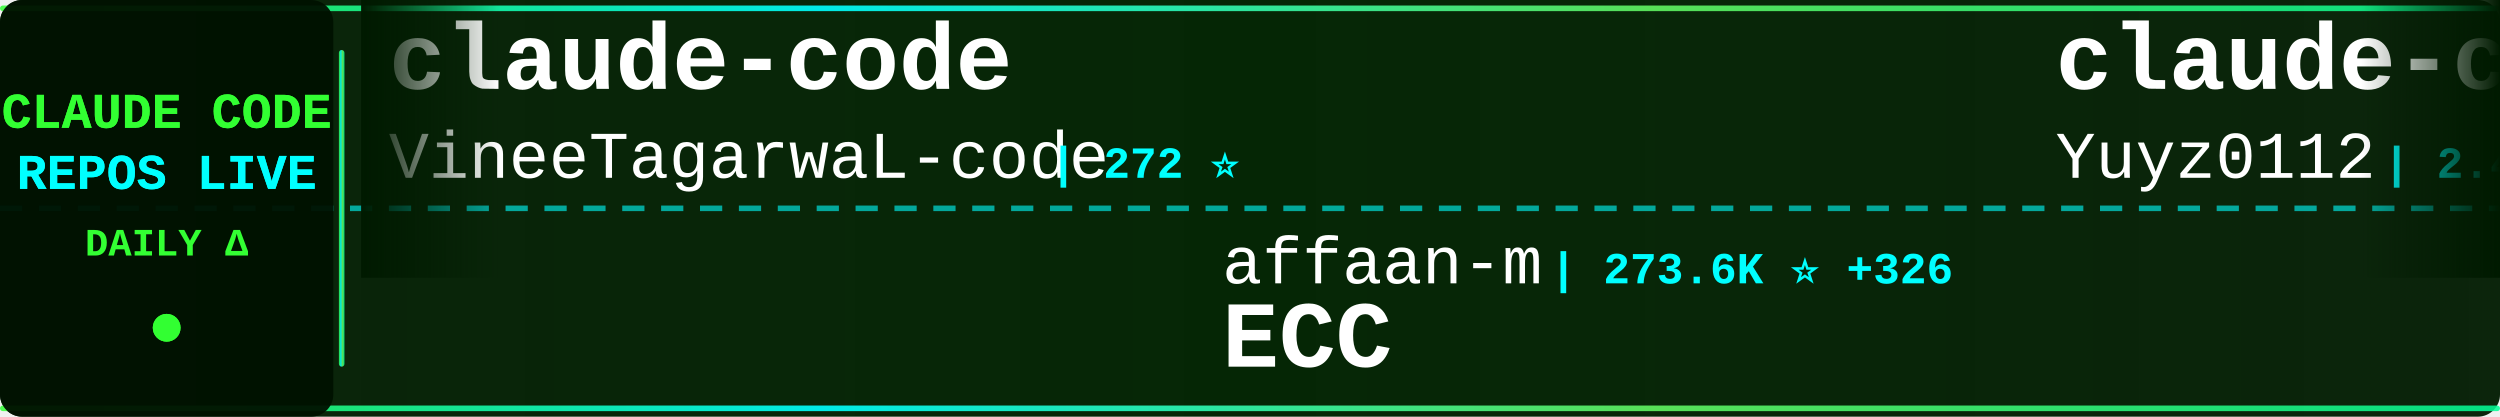
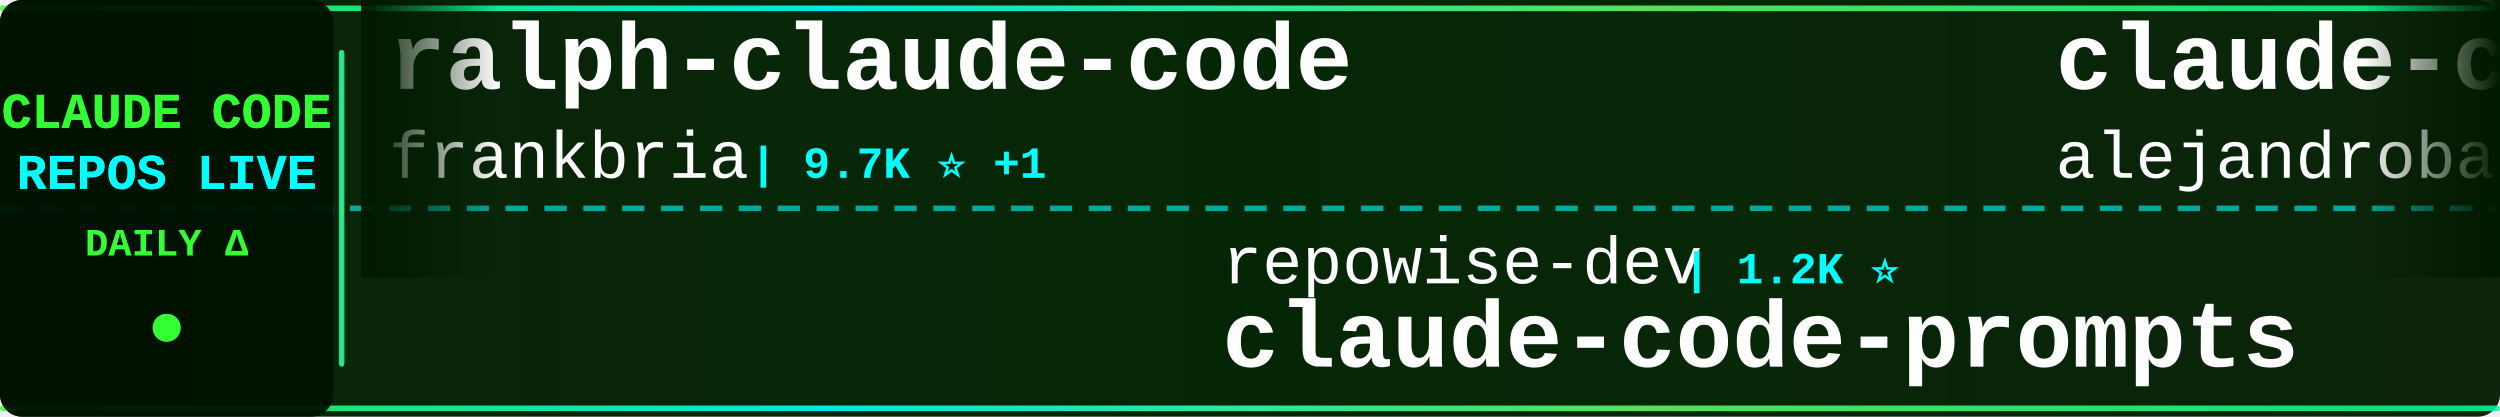
<svg xmlns="http://www.w3.org/2000/svg" width="900" height="150">
  <defs>
    <linearGradient id="tickerBg" x1="0%" y1="0%" x2="100%" y2="0%">
      <stop offset="0%" style="stop-color:#001a00;stop-opacity:0.95" />
      <stop offset="50%" style="stop-color:#002200;stop-opacity:0.98" />
      <stop offset="100%" style="stop-color:#001a00;stop-opacity:0.95" />
    </linearGradient>
    <linearGradient id="borderGrad" x1="0%" y1="0%" x2="100%" y2="0%">
      <stop offset="0%" style="stop-color:#33ff33;stop-opacity:0.85">
        <animate attributeName="stop-opacity" values="0.85;1;0.85" dur="2s" repeatCount="indefinite" />
      </stop>
      <stop offset="33%" style="stop-color:#00ffff;stop-opacity:0.9">
        <animate attributeName="stop-opacity" values="0.9;1;0.9" dur="2.2s" repeatCount="indefinite" />
      </stop>
      <stop offset="66%" style="stop-color:#66ff66;stop-opacity:0.85">
        <animate attributeName="stop-opacity" values="0.85;1;0.85" dur="1.8s" repeatCount="indefinite" />
      </stop>
      <stop offset="100%" style="stop-color:#00ff99;stop-opacity:0.85">
        <animate attributeName="stop-opacity" values="0.85;1;0.85" dur="2s" repeatCount="indefinite" />
      </stop>
    </linearGradient>
    <filter id="textGlow">
      <feGaussianBlur stdDeviation="0.1" result="coloredBlur" />
      <feMerge>
        <feMergeNode in="coloredBlur" />
        <feMergeNode in="SourceGraphic" />
      </feMerge>
    </filter>
    <filter id="metricGlow">
      <feGaussianBlur stdDeviation="0.2" result="coloredBlur" />
      <feMerge>
        <feMergeNode in="coloredBlur" />
        <feMergeNode in="SourceGraphic" />
      </feMerge>
    </filter>
    <linearGradient id="leftFade" x1="0%" y1="0%" x2="100%" y2="0%">
      <stop offset="0%" style="stop-color:#001a00;stop-opacity:1" />
      <stop offset="100%" style="stop-color:#001a00;stop-opacity:0" />
    </linearGradient>
    <linearGradient id="rightFade" x1="0%" y1="0%" x2="100%" y2="0%">
      <stop offset="0%" style="stop-color:#001a00;stop-opacity:0" />
      <stop offset="100%" style="stop-color:#001a00;stop-opacity:1" />
    </linearGradient>
  </defs>
  <rect width="900" height="150" fill="url(#tickerBg)" rx="8" />
  <rect x="0" y="2" width="900" height="2" fill="url(#borderGrad)" rx="1" />
  <rect x="0" y="146" width="900" height="2" fill="url(#borderGrad)" rx="1" />
  <line x1="0" y1="75" x2="900" y2="75" stroke="#00ffff" stroke-width="2" stroke-dasharray="8 6" opacity="0.6" />
  <rect x="0" y="0" width="120" height="150" fill="#001100" opacity="0.95" rx="8" />
  <text x="60" y="46" font-family="'Courier New', monospace" font-size="18" font-weight="bold" fill="#33ff33" text-anchor="middle" filter="url(#textGlow)">
    CLAUDE CODE
  </text>
  <text x="60" y="68" font-family="'Courier New', monospace" font-size="18" font-weight="bold" fill="#00ffff" text-anchor="middle" filter="url(#textGlow)">
    REPOS LIVE
  </text>
  <text x="60" y="92" font-family="'Courier New', monospace" font-size="14" font-weight="bold" fill="#33ff33" text-anchor="middle">
    DAILY Δ
  </text>
  <circle cx="60" cy="118" r="5" fill="#33ff33" filter="url(#metricGlow)">
    <animate attributeName="r" values="4;6;4" dur="1.5s" repeatCount="indefinite" />
    <animate attributeName="opacity" values="0.6;1;0.6" dur="1.5s" repeatCount="indefinite" />
  </circle>
  <rect x="122" y="18" width="2" height="114" fill="url(#borderGrad)" rx="1" />
  <clipPath id="tickerClip">
    <rect x="130" y="0" width="770" height="150" />
  </clipPath>
  <g clip-path="url(#tickerClip)">
    <g id="tickerItems">
      <animateTransform attributeName="transform" attributeType="XML" type="translate" from="0 0" to="-3000 0" dur="54s" repeatCount="indefinite" />
      <g transform="translate(0, 0)">
-         <text x="140" y="32" font-family="'Courier New', monospace" font-size="34" font-weight="bold" fill="#ffffff">claude-code</text>
-         <text x="140" y="64" font-family="'Courier New', monospace" font-size="24" font-weight="normal" fill="#ffffff" opacity="1.0">VineeTagarwaL-code</text>
-         <text x="378" y="64" font-family="'Courier New', monospace" font-size="16" font-weight="bold" fill="#00ffff"> | 272 ⭐</text>
+         <text x="140" y="32" font-family="'Courier New', monospace" font-size="34" font-weight="bold" fill="#ffffff">ralph-claude-code</text>
+         <text x="140" y="64" font-family="'Courier New', monospace" font-size="24" font-weight="normal" fill="#ffffff" opacity="1.0">frankbria</text>
+         <text x="270" y="64" font-family="'Courier New', monospace" font-size="16" font-weight="bold" fill="#00ffff"> | 9.7K ⭐ +1</text>
      </g>
      <g transform="translate(300, 0)">
-         <text x="140" y="102" font-family="'Courier New', monospace" font-size="24" font-weight="normal" fill="#ffffff" opacity="1.0">affaan-m</text>
-         <text x="258" y="102" font-family="'Courier New', monospace" font-size="16" font-weight="bold" fill="#00ffff"> | 273.6K ⭐ +326</text>
-         <text x="140" y="132" font-family="'Courier New', monospace" font-size="34" font-weight="bold" fill="#ffffff">ECC</text>
+         <text x="140" y="102" font-family="'Courier New', monospace" font-size="24" font-weight="normal" fill="#ffffff" opacity="1.0">repowise-dev</text>
+         <text x="306" y="102" font-family="'Courier New', monospace" font-size="16" font-weight="bold" fill="#00ffff"> | 1.2K ⭐</text>
+         <text x="140" y="132" font-family="'Courier New', monospace" font-size="34" font-weight="bold" fill="#ffffff">claude-code-prompts</text>
      </g>
      <g transform="translate(600, 0)">
+         <text x="140" y="32" font-family="'Courier New', monospace" font-size="34" font-weight="bold" fill="#ffffff">claude-code-from-source</text>
+         <text x="140" y="64" font-family="'Courier New', monospace" font-size="24" font-weight="normal" fill="#ffffff" opacity="1.0">alejandrobalderas</text>
+         <text x="366" y="64" font-family="'Courier New', monospace" font-size="16" font-weight="bold" fill="#00ffff"> | 3.0K ⭐ +1</text>
+       </g>
+       <g transform="translate(900, 0)">
+         <text x="140" y="102" font-family="'Courier New', monospace" font-size="24" font-weight="normal" fill="#ffffff" opacity="1.0">anthropics</text>
+         <text x="282" y="102" font-family="'Courier New', monospace" font-size="16" font-weight="bold" fill="#00ffff"> | 149.5K ⭐ +10</text>
+         <text x="140" y="132" font-family="'Courier New', monospace" font-size="34" font-weight="bold" fill="#ffffff">claude-code</text>
+       </g>
+       <g transform="translate(1200, 0)">
+         <text x="140" y="32" font-family="'Courier New', monospace" font-size="34" font-weight="bold" fill="#ffffff">claude_code_src</text>
+         <text x="140" y="64" font-family="'Courier New', monospace" font-size="24" font-weight="normal" fill="#ffffff" opacity="1.0">ponponon</text>
+         <text x="258" y="64" font-family="'Courier New', monospace" font-size="16" font-weight="bold" fill="#00ffff"> | 2.3K ⭐</text>
+       </g>
+       <g transform="translate(1500, 0)">
+         <text x="140" y="102" font-family="'Courier New', monospace" font-size="24" font-weight="normal" fill="#ffffff" opacity="1.0">rohitg00</text>
+         <text x="258" y="102" font-family="'Courier New', monospace" font-size="16" font-weight="bold" fill="#00ffff"> | 2.7K ⭐ +2</text>
+         <text x="140" y="132" font-family="'Courier New', monospace" font-size="34" font-weight="bold" fill="#ffffff">awesome-claude-code-tool...</text>
+       </g>
+       <g transform="translate(1800, 0)">
        <text x="140" y="32" font-family="'Courier New', monospace" font-size="34" font-weight="bold" fill="#ffffff">claude-code-reverse</text>
        <text x="140" y="64" font-family="'Courier New', monospace" font-size="24" font-weight="normal" fill="#ffffff" opacity="1.0">Yuyz0112</text>
        <text x="258" y="64" font-family="'Courier New', monospace" font-size="16" font-weight="bold" fill="#00ffff"> | 2.4K ⭐</text>
      </g>
-       <g transform="translate(900, 0)">
-         <text x="140" y="102" font-family="'Courier New', monospace" font-size="24" font-weight="normal" fill="#ffffff" opacity="1.0">LING71671</text>
-         <text x="270" y="102" font-family="'Courier New', monospace" font-size="16" font-weight="bold" fill="#00ffff"> | 961 ⭐</text>
-         <text x="140" y="132" font-family="'Courier New', monospace" font-size="34" font-weight="bold" fill="#ffffff">Open-ClaudeCode</text>
-       </g>
-       <g transform="translate(1200, 0)">
-         <text x="140" y="32" font-family="'Courier New', monospace" font-size="34" font-weight="bold" fill="#ffffff">how-claude-code-works</text>
-         <text x="140" y="64" font-family="'Courier New', monospace" font-size="24" font-weight="normal" fill="#ffffff" opacity="1.0">Windy3f3f3f3f</text>
-         <text x="318" y="64" font-family="'Courier New', monospace" font-size="16" font-weight="bold" fill="#00ffff"> | 3.7K ⭐ -1</text>
-       </g>
-       <g transform="translate(1500, 0)">
-         <text x="140" y="102" font-family="'Courier New', monospace" font-size="24" font-weight="normal" fill="#ffffff" opacity="1.0">nicedreamzapp</text>
-         <text x="318" y="102" font-family="'Courier New', monospace" font-size="16" font-weight="bold" fill="#00ffff"> | 3.3K ⭐ +1</text>
-         <text x="140" y="132" font-family="'Courier New', monospace" font-size="34" font-weight="bold" fill="#ffffff">claude-code-local</text>
-       </g>
-       <g transform="translate(1800, 0)">
-         <text x="140" y="32" font-family="'Courier New', monospace" font-size="34" font-weight="bold" fill="#ffffff">claude-code-system-promp...</text>
-         <text x="140" y="64" font-family="'Courier New', monospace" font-size="24" font-weight="normal" fill="#ffffff" opacity="1.0">Piebald-AI</text>
-         <text x="282" y="64" font-family="'Courier New', monospace" font-size="16" font-weight="bold" fill="#00ffff"> | 12.8K ⭐ +2</text>
-       </g>
      <g transform="translate(2100, 0)">
-         <text x="140" y="102" font-family="'Courier New', monospace" font-size="24" font-weight="normal" fill="#ffffff" opacity="1.0">jqueryscript</text>
-         <text x="306" y="102" font-family="'Courier New', monospace" font-size="16" font-weight="bold" fill="#00ffff"> | 522 ⭐ -1</text>
-         <text x="140" y="132" font-family="'Courier New', monospace" font-size="34" font-weight="bold" fill="#ffffff">awesome-claude-code</text>
+         <text x="140" y="102" font-family="'Courier New', monospace" font-size="24" font-weight="normal" fill="#ffffff" opacity="1.0">disler</text>
+         <text x="234" y="102" font-family="'Courier New', monospace" font-size="16" font-weight="bold" fill="#00ffff"> | 1.7K ⭐</text>
+         <text x="140" y="132" font-family="'Courier New', monospace" font-size="34" font-weight="bold" fill="#ffffff">pi-vs-claude-code</text>
      </g>
      <g transform="translate(2400, 0)">
-         <text x="140" y="32" font-family="'Courier New', monospace" font-size="34" font-weight="bold" fill="#ffffff">claude-code-showcase</text>
-         <text x="140" y="64" font-family="'Courier New', monospace" font-size="24" font-weight="normal" fill="#ffffff" opacity="1.0">ChrisWiles</text>
-         <text x="282" y="64" font-family="'Courier New', monospace" font-size="16" font-weight="bold" fill="#00ffff"> | 6.1K ⭐</text>
+         <text x="140" y="32" font-family="'Courier New', monospace" font-size="34" font-weight="bold" fill="#ffffff">Claude-Code</text>
+         <text x="140" y="64" font-family="'Courier New', monospace" font-size="24" font-weight="normal" fill="#ffffff" opacity="1.0">pengchengneo</text>
+         <text x="306" y="64" font-family="'Courier New', monospace" font-size="16" font-weight="bold" fill="#00ffff"> | 1.8K ⭐</text>
      </g>
      <g transform="translate(2700, 0)">
-         <text x="140" y="102" font-family="'Courier New', monospace" font-size="24" font-weight="normal" fill="#ffffff" opacity="1.0">zebbern</text>
-         <text x="246" y="102" font-family="'Courier New', monospace" font-size="16" font-weight="bold" fill="#00ffff"> | 4.6K ⭐</text>
-         <text x="140" y="132" font-family="'Courier New', monospace" font-size="34" font-weight="bold" fill="#ffffff">claude-code-guide</text>
+         <text x="140" y="102" font-family="'Courier New', monospace" font-size="24" font-weight="normal" fill="#ffffff" opacity="1.0">anthropics</text>
+         <text x="282" y="102" font-family="'Courier New', monospace" font-size="16" font-weight="bold" fill="#00ffff"> | 6.3K ⭐ +2</text>
+         <text x="140" y="132" font-family="'Courier New', monospace" font-size="34" font-weight="bold" fill="#ffffff">claude-code-security-rev...</text>
      </g>
      <g transform="translate(3000, 0)">
-         <text x="140" y="32" font-family="'Courier New', monospace" font-size="34" font-weight="bold" fill="#ffffff">claude-code</text>
-         <text x="140" y="64" font-family="'Courier New', monospace" font-size="24" font-weight="normal" fill="#ffffff" opacity="1.0">VineeTagarwaL-code</text>
-         <text x="378" y="64" font-family="'Courier New', monospace" font-size="16" font-weight="bold" fill="#00ffff"> | 272 ⭐</text>
+         <text x="140" y="32" font-family="'Courier New', monospace" font-size="34" font-weight="bold" fill="#ffffff">ralph-claude-code</text>
+         <text x="140" y="64" font-family="'Courier New', monospace" font-size="24" font-weight="normal" fill="#ffffff" opacity="1.0">frankbria</text>
+         <text x="270" y="64" font-family="'Courier New', monospace" font-size="16" font-weight="bold" fill="#00ffff"> | 9.7K ⭐ +1</text>
      </g>
      <g transform="translate(3300, 0)">
-         <text x="140" y="102" font-family="'Courier New', monospace" font-size="24" font-weight="normal" fill="#ffffff" opacity="1.0">affaan-m</text>
-         <text x="258" y="102" font-family="'Courier New', monospace" font-size="16" font-weight="bold" fill="#00ffff"> | 273.6K ⭐ +326</text>
-         <text x="140" y="132" font-family="'Courier New', monospace" font-size="34" font-weight="bold" fill="#ffffff">ECC</text>
+         <text x="140" y="102" font-family="'Courier New', monospace" font-size="24" font-weight="normal" fill="#ffffff" opacity="1.0">repowise-dev</text>
+         <text x="306" y="102" font-family="'Courier New', monospace" font-size="16" font-weight="bold" fill="#00ffff"> | 1.2K ⭐</text>
+         <text x="140" y="132" font-family="'Courier New', monospace" font-size="34" font-weight="bold" fill="#ffffff">claude-code-prompts</text>
      </g>
      <g transform="translate(3600, 0)">
-         <text x="140" y="32" font-family="'Courier New', monospace" font-size="34" font-weight="bold" fill="#ffffff">claude-code-reverse</text>
-         <text x="140" y="64" font-family="'Courier New', monospace" font-size="24" font-weight="normal" fill="#ffffff" opacity="1.0">Yuyz0112</text>
-         <text x="258" y="64" font-family="'Courier New', monospace" font-size="16" font-weight="bold" fill="#00ffff"> | 2.4K ⭐</text>
+         <text x="140" y="32" font-family="'Courier New', monospace" font-size="34" font-weight="bold" fill="#ffffff">claude-code-from-source</text>
+         <text x="140" y="64" font-family="'Courier New', monospace" font-size="24" font-weight="normal" fill="#ffffff" opacity="1.0">alejandrobalderas</text>
+         <text x="366" y="64" font-family="'Courier New', monospace" font-size="16" font-weight="bold" fill="#00ffff"> | 3.0K ⭐ +1</text>
      </g>
      <g transform="translate(3900, 0)">
-         <text x="140" y="102" font-family="'Courier New', monospace" font-size="24" font-weight="normal" fill="#ffffff" opacity="1.0">LING71671</text>
-         <text x="270" y="102" font-family="'Courier New', monospace" font-size="16" font-weight="bold" fill="#00ffff"> | 961 ⭐</text>
-         <text x="140" y="132" font-family="'Courier New', monospace" font-size="34" font-weight="bold" fill="#ffffff">Open-ClaudeCode</text>
+         <text x="140" y="102" font-family="'Courier New', monospace" font-size="24" font-weight="normal" fill="#ffffff" opacity="1.0">anthropics</text>
+         <text x="282" y="102" font-family="'Courier New', monospace" font-size="16" font-weight="bold" fill="#00ffff"> | 149.5K ⭐ +10</text>
+         <text x="140" y="132" font-family="'Courier New', monospace" font-size="34" font-weight="bold" fill="#ffffff">claude-code</text>
      </g>
    </g>
  </g>
  <rect x="130" y="0" width="50" height="100" fill="url(#leftFade)" />
  <rect x="850" y="0" width="50" height="100" fill="url(#rightFade)" />
</svg>
